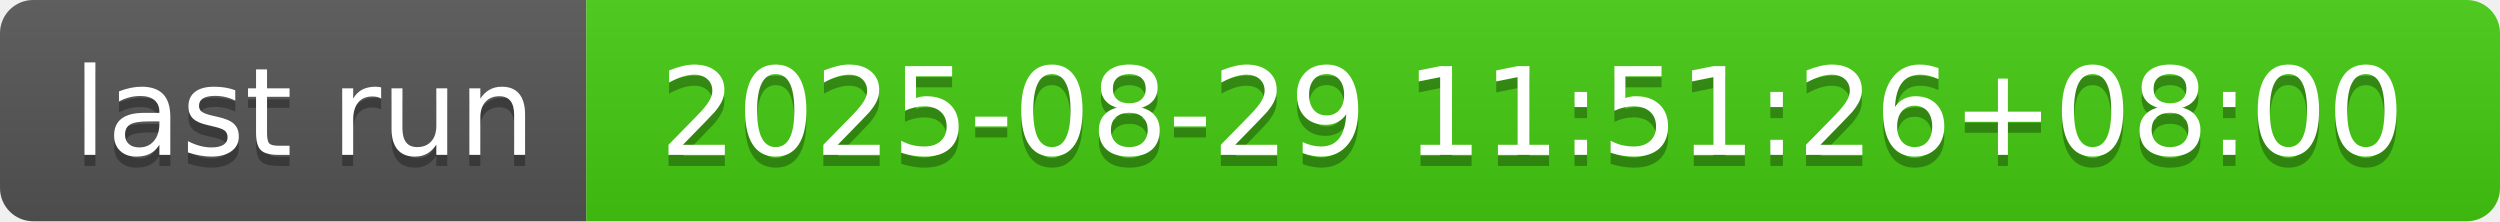
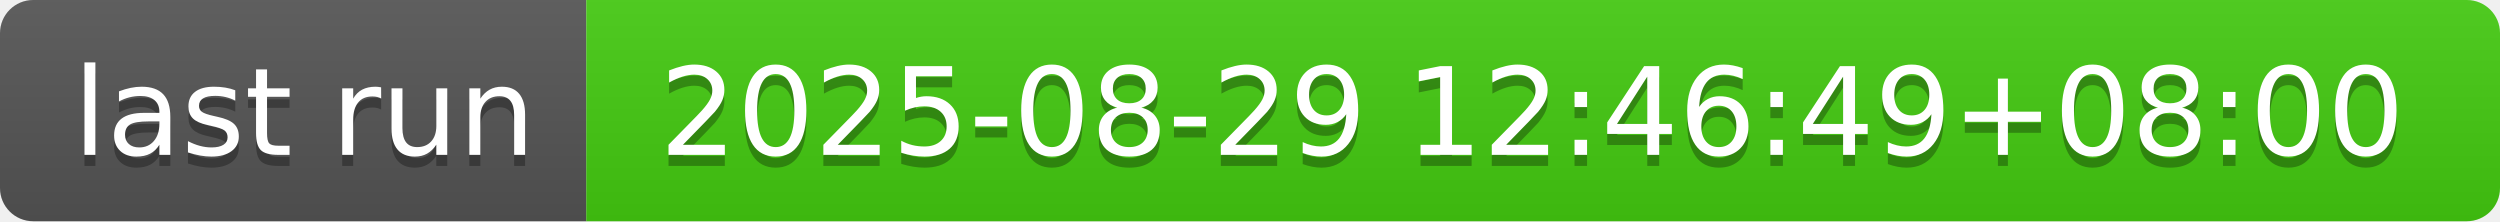
- <svg xmlns="http://www.w3.org/2000/svg" width="226" height="20" role="img" aria-label="last run: 2025-08-29 11:51:26+08:00">
+ <svg xmlns="http://www.w3.org/2000/svg" width="226" height="20" role="img" aria-label="last run: 2025-08-29 12:46:49+08:00">
  <linearGradient id="s" x2="0" y2="100%">
    <stop offset="0" stop-color="#bbb" stop-opacity=".1" />
    <stop offset="1" stop-opacity=".1" />
  </linearGradient>
  <clipPath id="r">
    <rect width="226" height="20" rx="3" fill="#fff" />
  </clipPath>
  <g clip-path="url(#r)">
    <rect width="53" height="20" fill="#555" />
    <rect x="53" width="173" height="20" fill="#4c1" />
    <rect width="226" height="20" fill="url(#s)" />
  </g>
  <g fill="#fff" text-anchor="middle" font-family="Verdana,Geneva,DejaVu Sans,sans-serif" text-rendering="geometricPrecision" font-size="110">
    <text aria-hidden="true" x="275" y="150" fill="#010101" fill-opacity=".3" transform="scale(.1)" textLength="430">last run</text>
    <text x="275" y="140" transform="scale(.1)" fill="#fff" textLength="430">last run</text>
-     <text aria-hidden="true" x="1385" y="150" fill="#010101" fill-opacity=".3" transform="scale(.1)" textLength="1630">2025-08-29 11:51:26+08:00</text>
-     <text x="1385" y="140" transform="scale(.1)" fill="#fff" textLength="1630">2025-08-29 11:51:26+08:00</text>
+     <text aria-hidden="true" x="1385" y="150" fill="#010101" fill-opacity=".3" transform="scale(.1)" textLength="1630">2025-08-29 12:46:49+08:00</text>
+     <text x="1385" y="140" transform="scale(.1)" fill="#fff" textLength="1630">2025-08-29 12:46:49+08:00</text>
  </g>
</svg>
